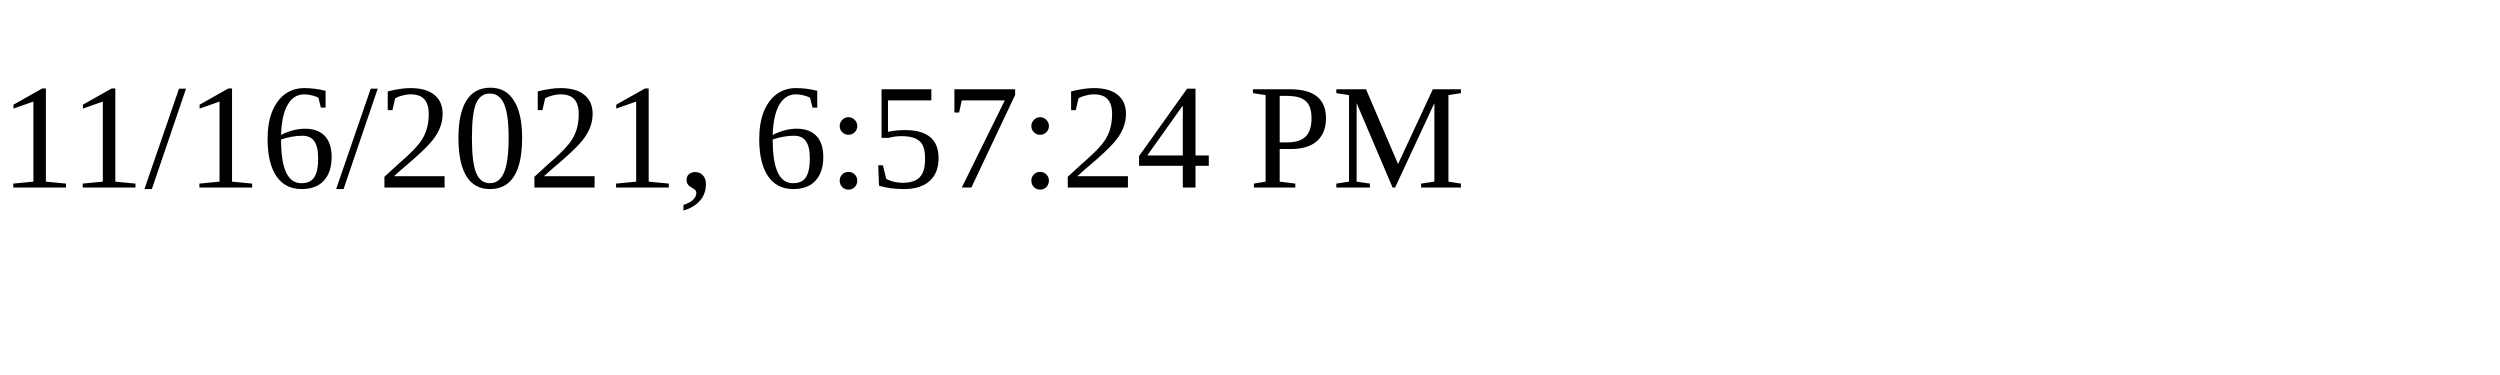
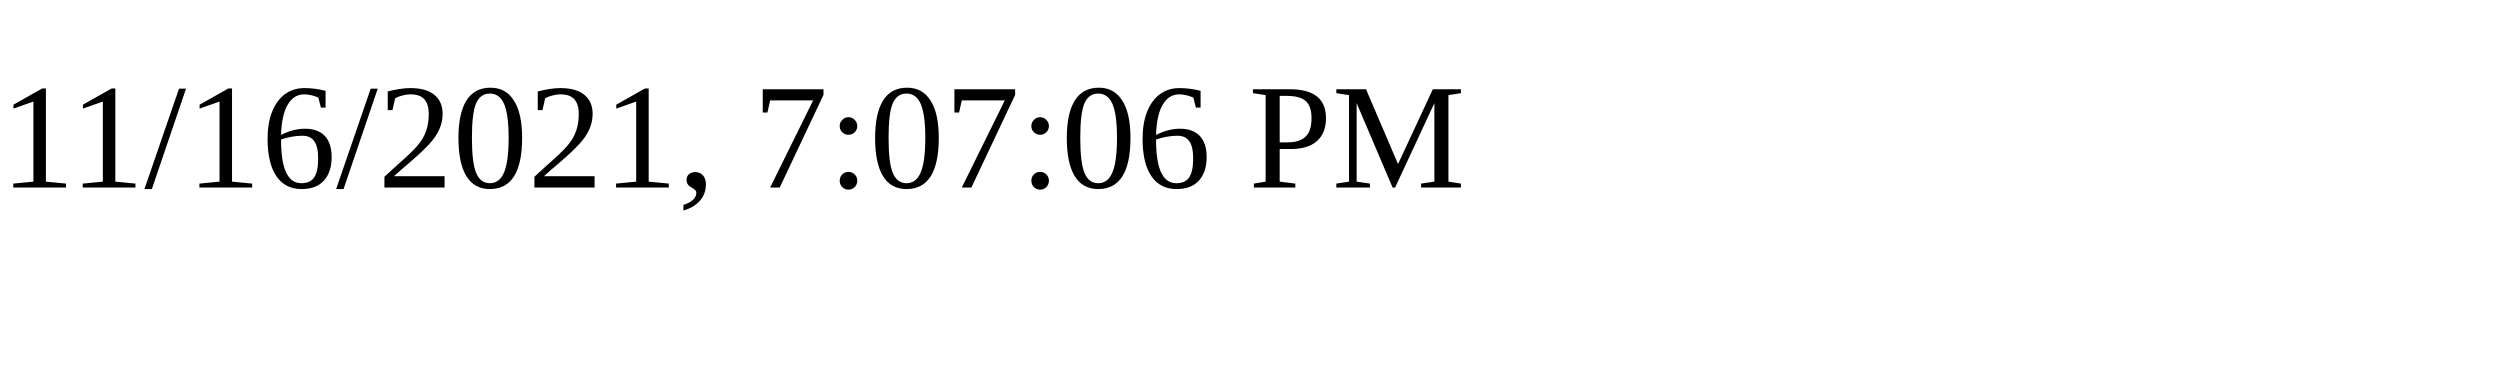
<svg xmlns="http://www.w3.org/2000/svg" height="30" width="200">
-   <text x="0" y="15">11/16/2021, 6:57:24 PM</text>
+   <text x="0" y="15">11/16/2021, 7:07:06 PM</text>
</svg>
